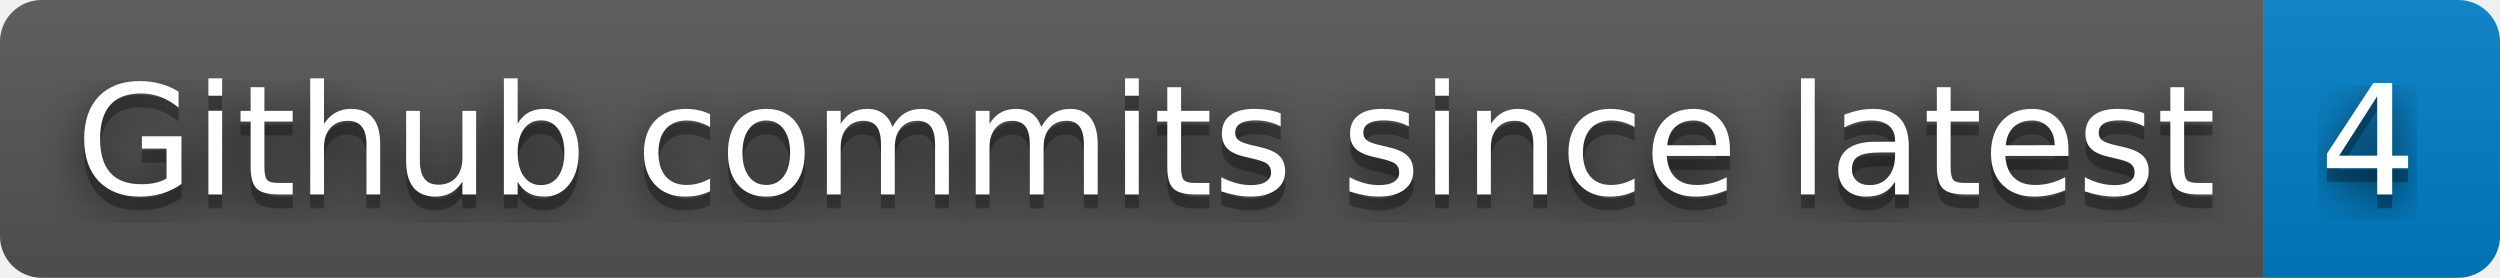
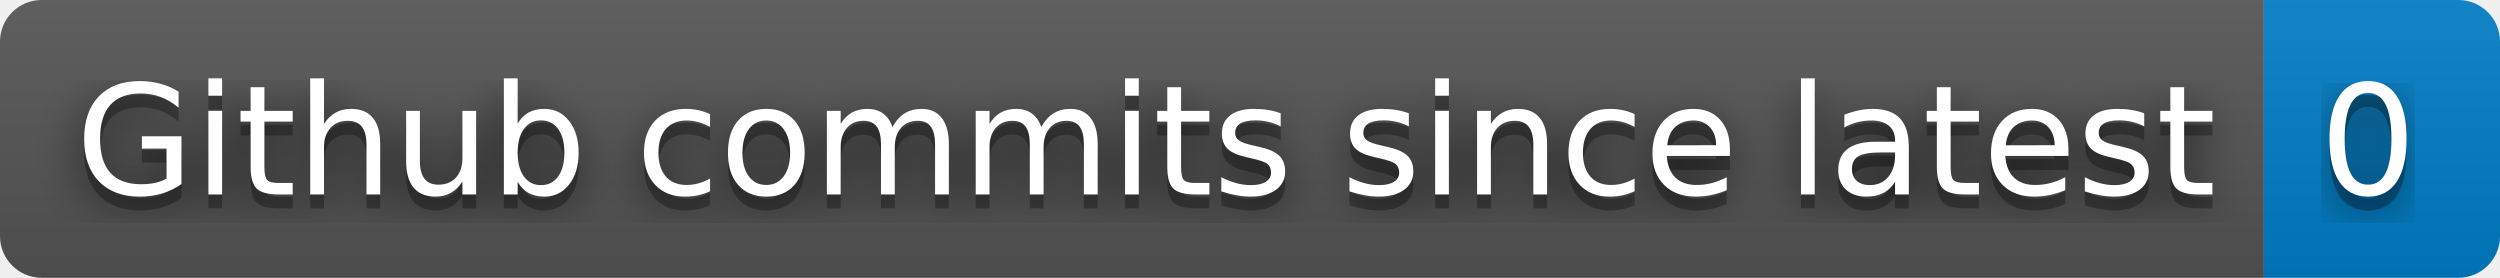
- <svg xmlns="http://www.w3.org/2000/svg" width="180" height="20" role="img" aria-label="Github commits since latest: 4">
+ <svg xmlns="http://www.w3.org/2000/svg" width="180" height="20" role="img" aria-label="Github commits since latest: 0">
  <filter id="blur">
    <feGaussianBlur stdDeviation="16" />
  </filter>
  <linearGradient id="s" x2="0" y2="100%">
    <stop offset="0" stop-color="#bbb" stop-opacity=".1" />
    <stop offset="1" stop-opacity=".1" />
  </linearGradient>
  <clipPath id="r">
    <rect width="180" height="20" rx="3" />
  </clipPath>
  <g clip-path="url(#r)">
    <rect width="163" height="20" fill="#555" />
    <rect x="163" width="17" height="20" fill="#007ec6" />
    <rect width="180" height="20" fill="url(#s)" />
  </g>
  <g fill="#fff" text-anchor="middle" font-family="Verdana,Geneva,DejaVu Sans,sans-serif" text-rendering="geometricPrecision" font-size="110">
    <g transform="scale(.1)">
      <g aria-hidden="true" fill="#010101">
        <text x="825" y="150" fill-opacity=".8" filter="url(#blur)" textLength="1530">Github commits since latest</text>
        <text x="825" y="150" fill-opacity=".3" textLength="1530">Github commits since latest</text>
      </g>
      <text x="825" y="140" textLength="1530">Github commits since latest</text>
    </g>
    <g transform="scale(.1)">
      <g aria-hidden="true" fill="#010101">
-         <text x="1705" y="150" fill-opacity=".8" filter="url(#blur)" textLength="70">4</text>
-         <text x="1705" y="150" fill-opacity=".3" textLength="70">4</text>
+         <text x="1705" y="150" fill-opacity=".8" filter="url(#blur)" textLength="70">0</text>
+         <text x="1705" y="150" fill-opacity=".3" textLength="70">0</text>
      </g>
-       <text x="1705" y="140" textLength="70">4</text>
+       <text x="1705" y="140" textLength="70">0</text>
    </g>
  </g>
</svg>
